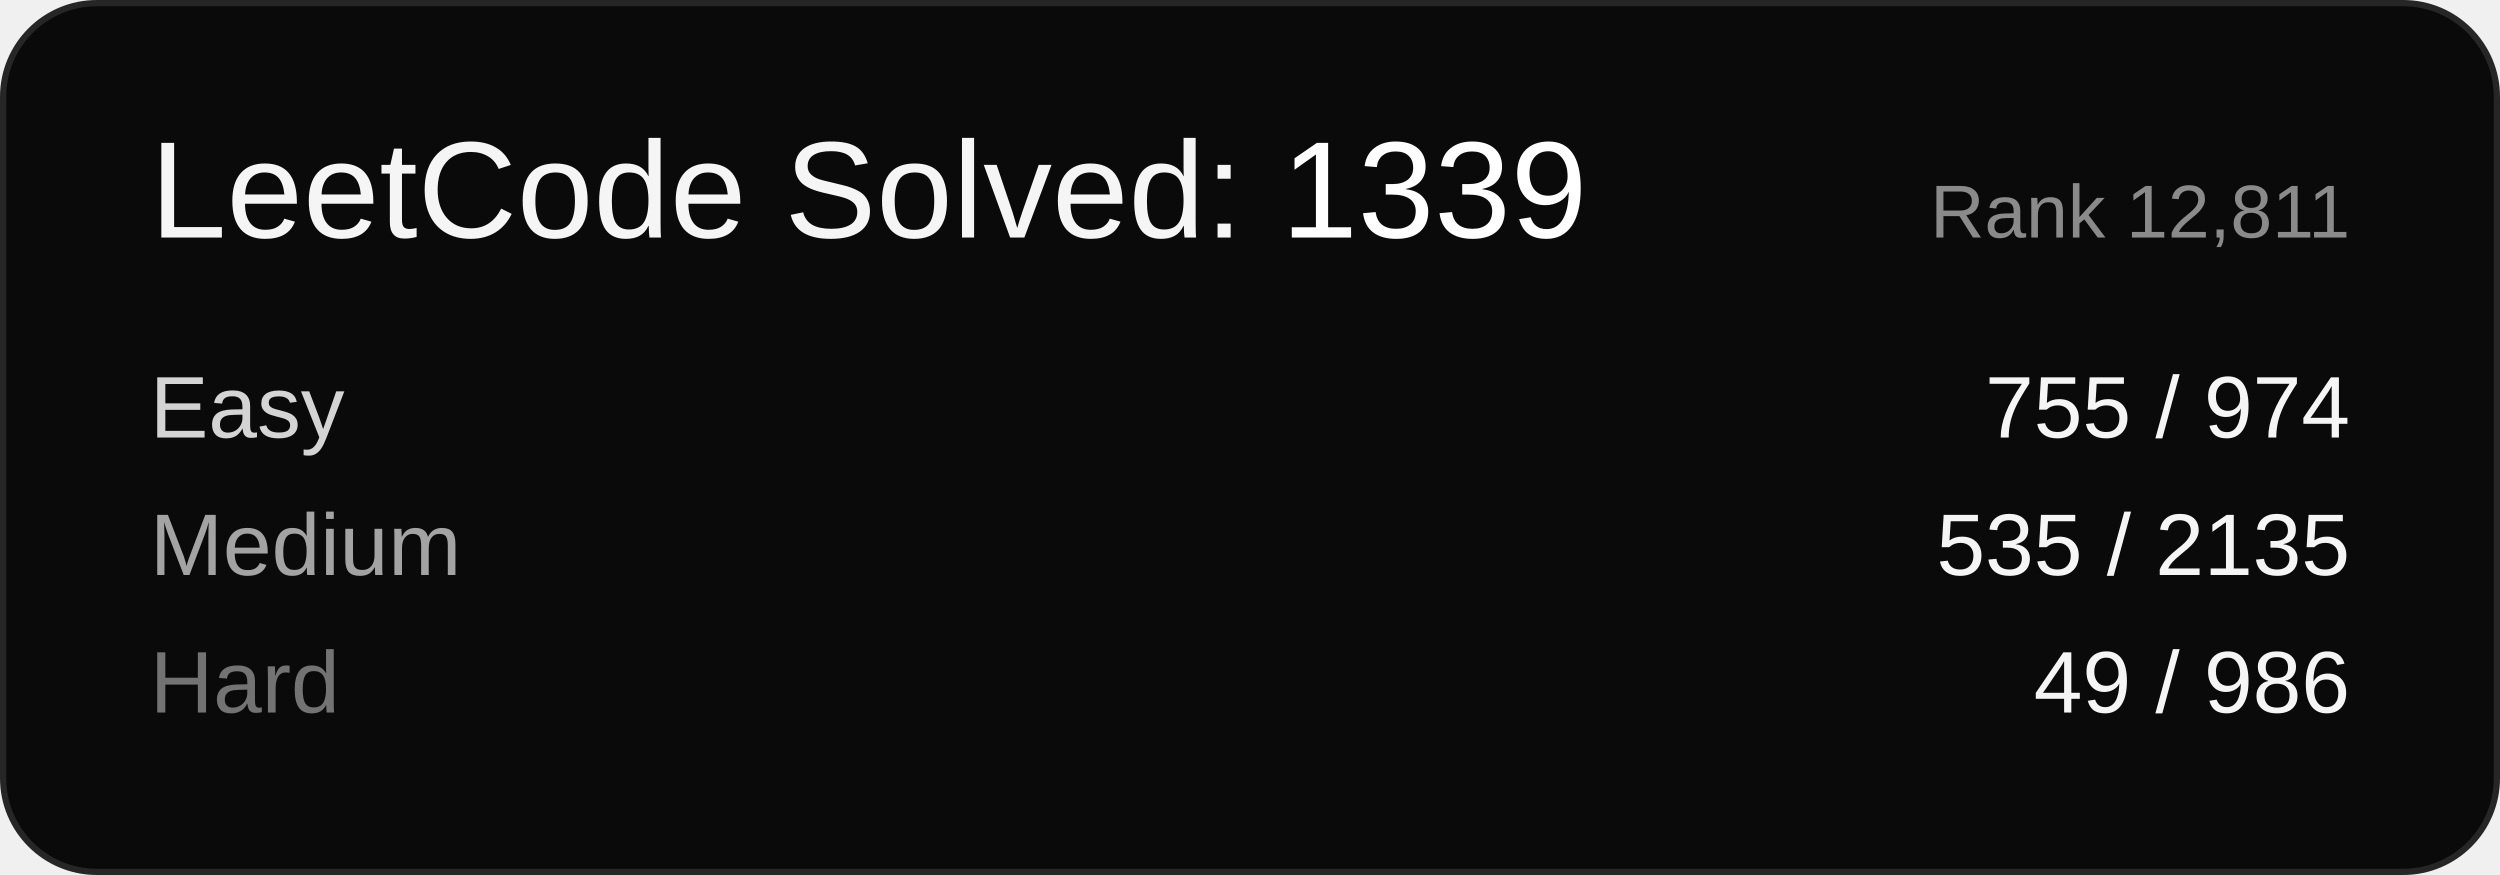
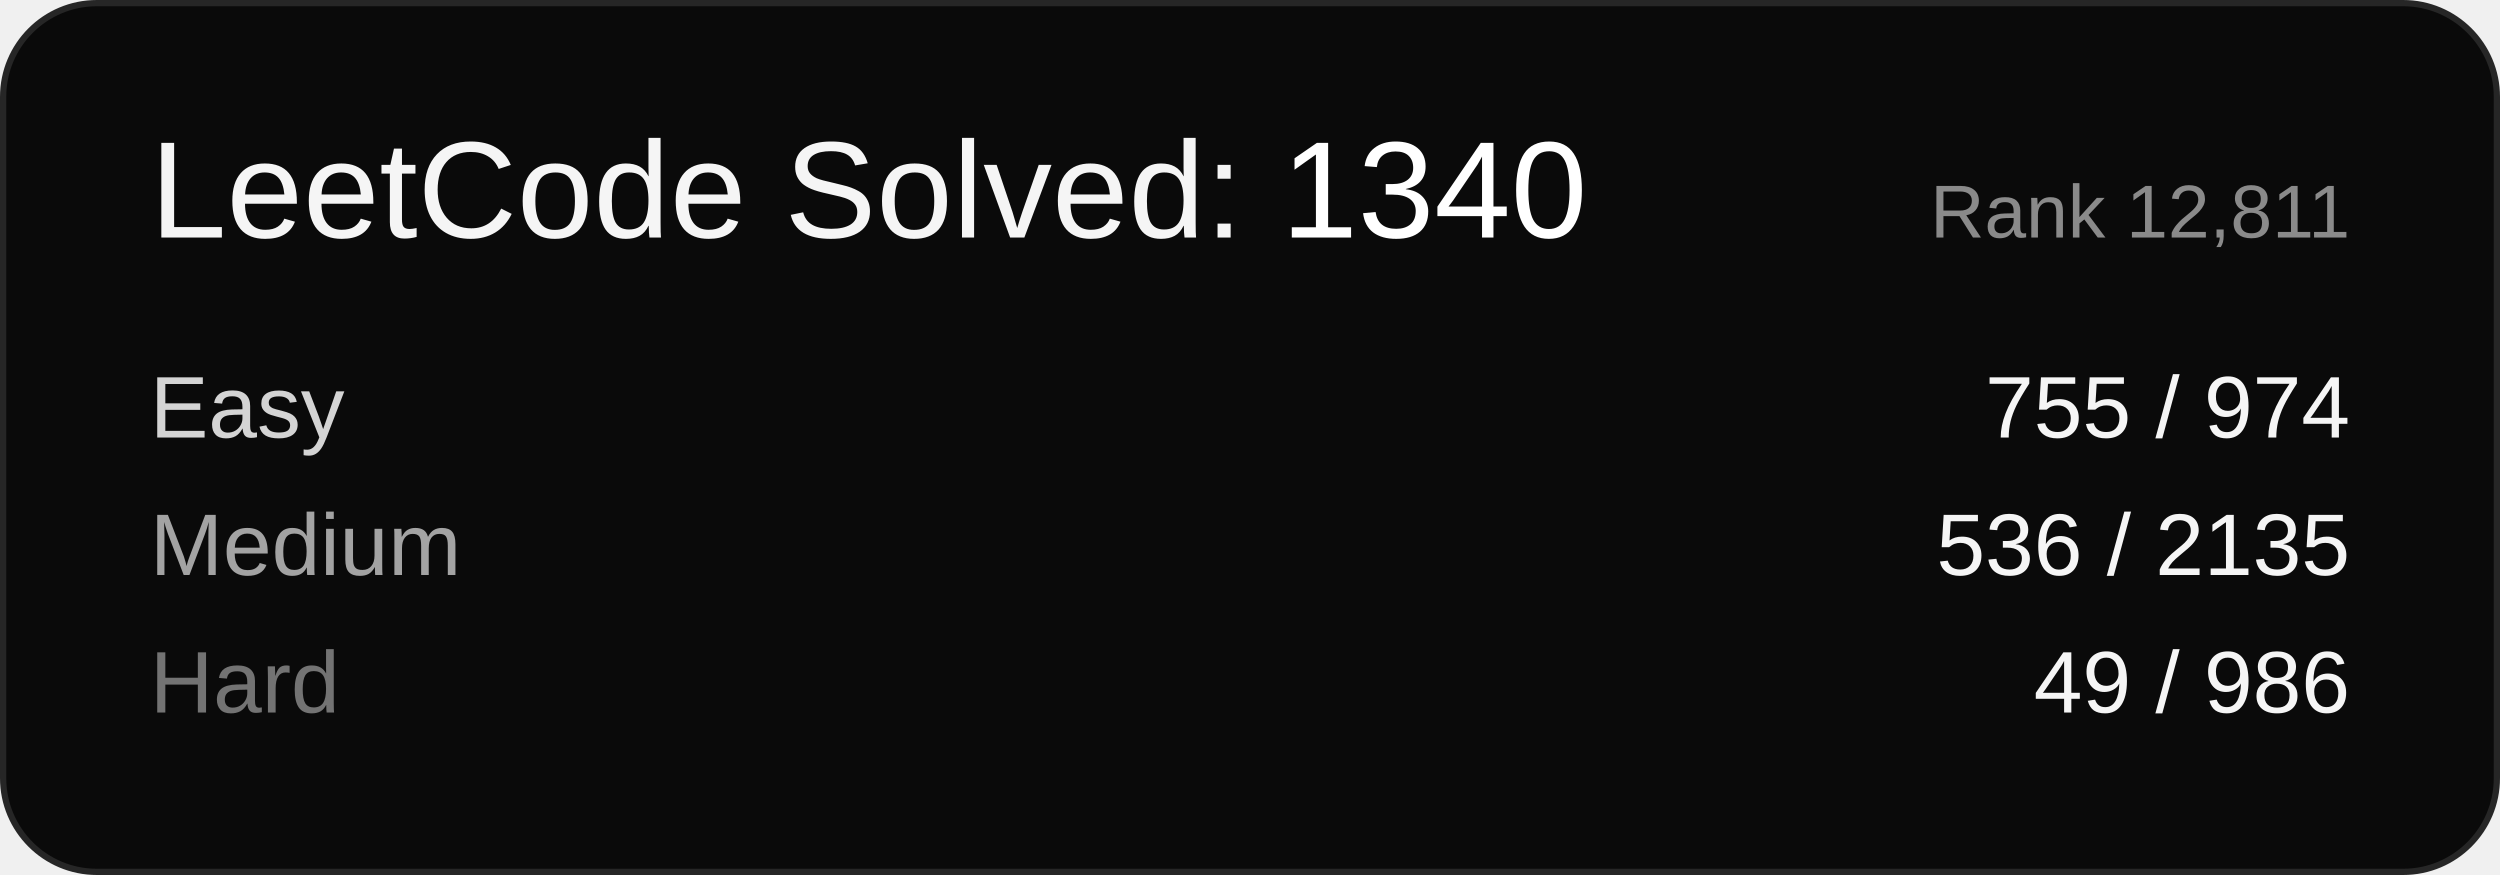
<svg xmlns="http://www.w3.org/2000/svg" width="400" height="140" viewBox="0 0 400 140" font-family="Arial, sans-serif">
  <rect x="0.5" y="0.5" width="399" height="139" rx="15" ry="15" fill="#0a0a0a" stroke="#262626" />
-   <text x="24" y="38" font-size="22" fill="#f5f5f5">LeetCode Solved: <tspan fill="#ffffff">1339</tspan>
+   <text x="24" y="38" font-size="22" fill="#f5f5f5">LeetCode Solved: <tspan fill="#ffffff">1340</tspan>
  </text>
  <text x="376" y="38" font-size="12" fill="#8a8a8a" text-anchor="end">Rank 12,811</text>
  <text x="24" y="70" font-size="14" fill="#d4d4d4">Easy</text>
  <text x="376" y="70" font-size="14" fill="#f5f5f5" text-anchor="end">755 / 974</text>
  <text x="24" y="92" font-size="14" fill="#a3a3a3">Medium</text>
-   <text x="376" y="92" font-size="14" fill="#f5f5f5" text-anchor="end">535 / 2135</text>
+   <text x="376" y="92" font-size="14" fill="#f5f5f5" text-anchor="end">536 / 2135</text>
  <text x="24" y="114" font-size="14" fill="#737373">Hard</text>
  <text x="376" y="114" font-size="14" fill="#f5f5f5" text-anchor="end">49 / 986</text>
</svg>
